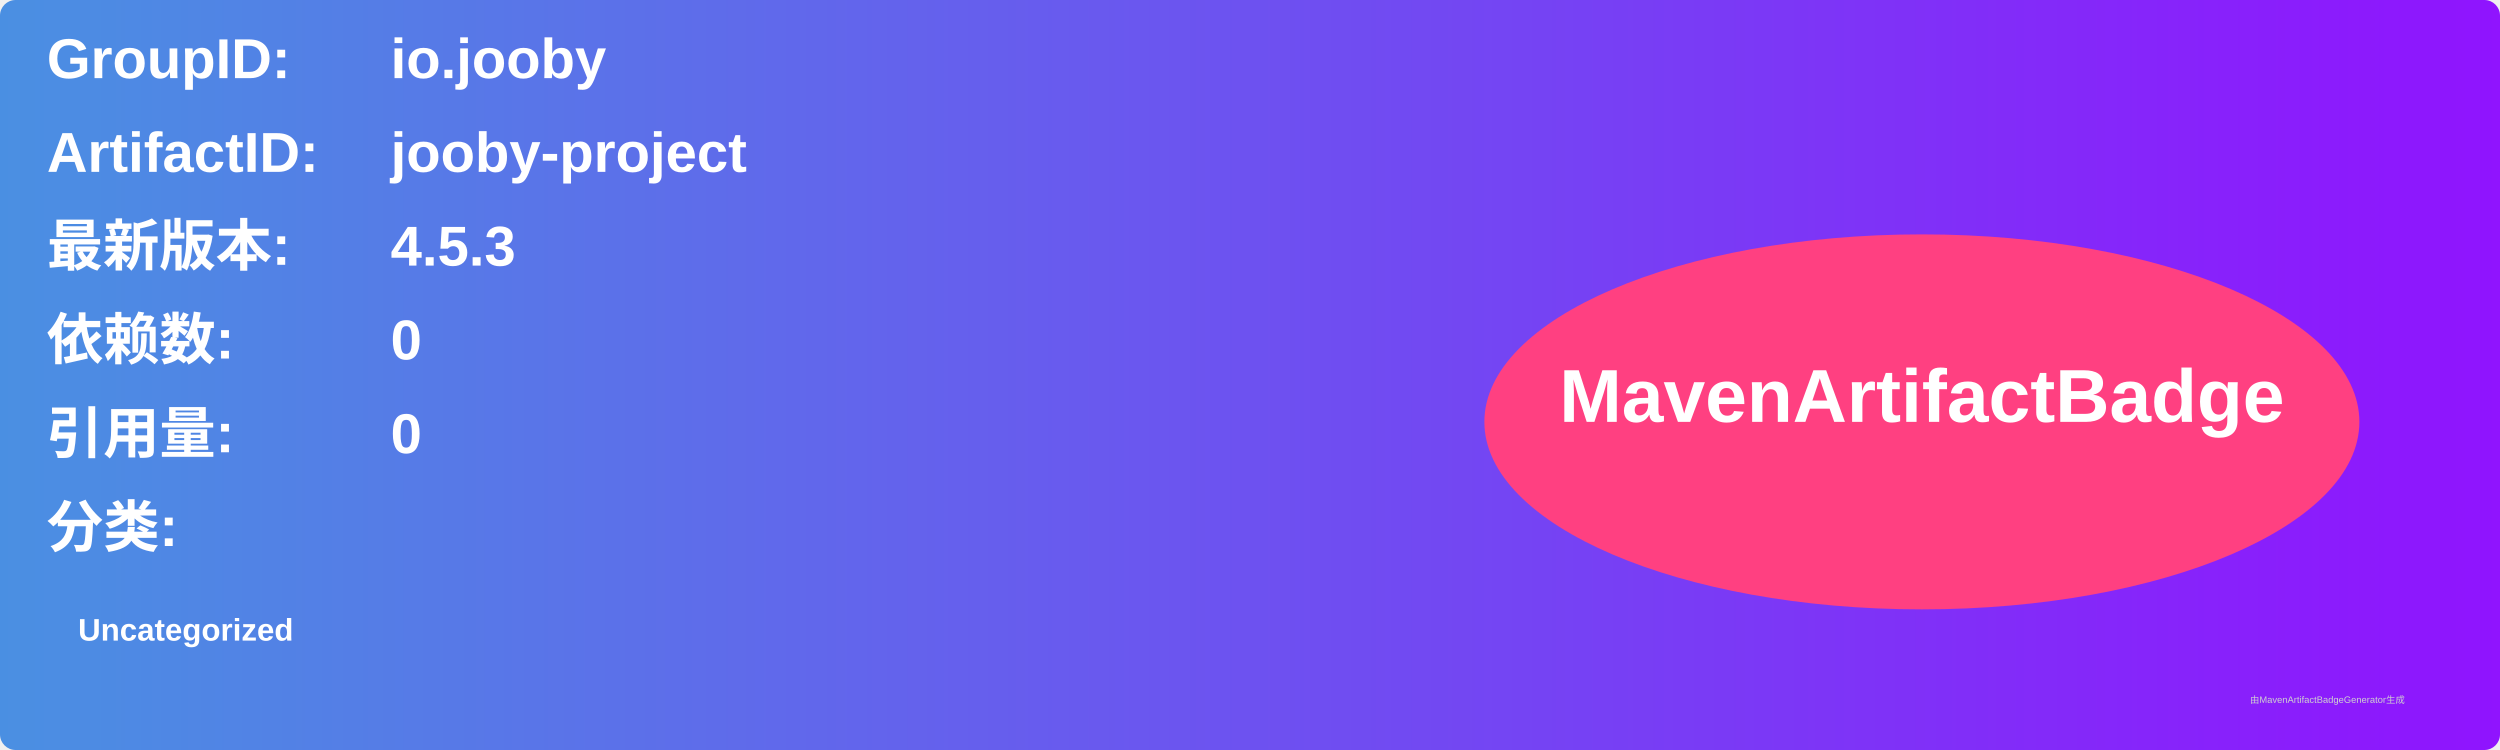
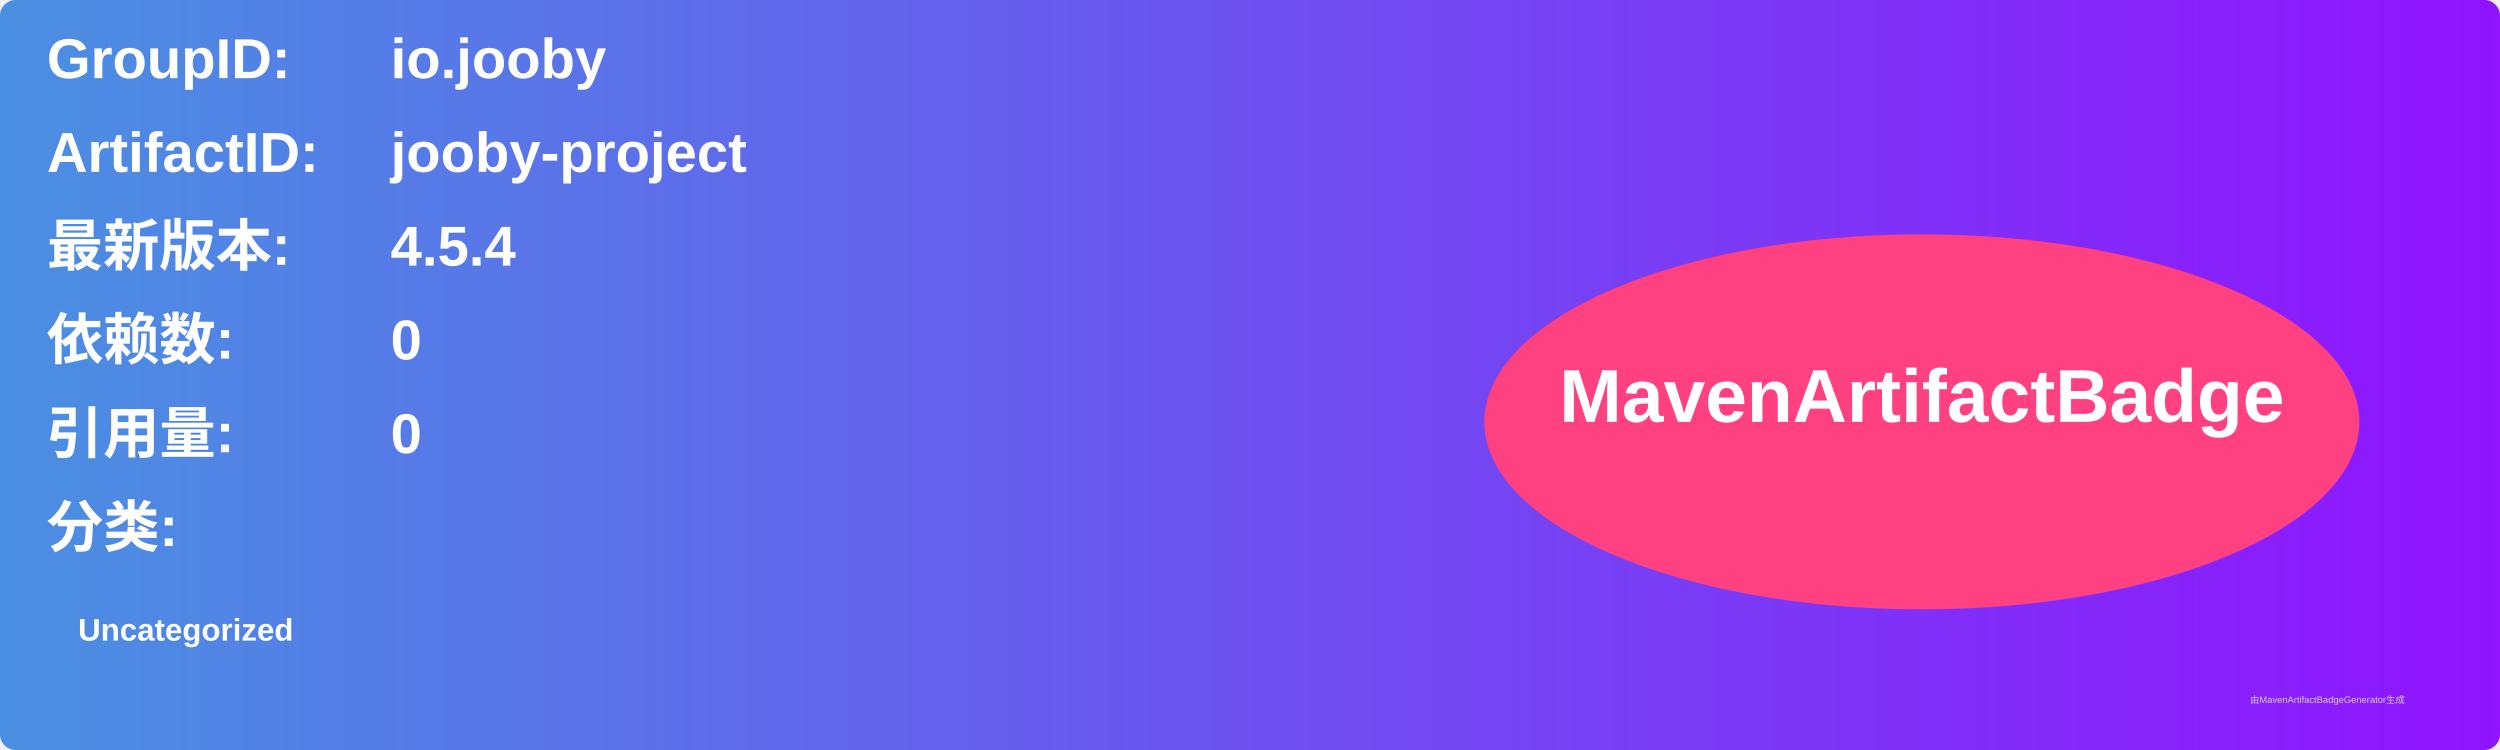
<svg xmlns="http://www.w3.org/2000/svg" width="800" height="240" viewBox="0 0 800 240">
  <linearGradient id="grad" x1="0%" y1="0%" x2="100%" y2="0%">
    <stop offset="0%" stop-color="#4a90e2" />
    <stop offset="100%" stop-color="#9013fe" />
  </linearGradient>
  <rect width="100%" height="100%" rx="5" ry="5" fill="url(#grad)" />
  <g transform="translate(15, 15)">
    <text x="0" y="10" font-family="Arial" font-size="18" fill="white" font-weight="bold" width="260">GroupID:</text>
    <text x="110" y="10" font-family="Arial" font-size="18" fill="white" font-weight="bold" width="460">io.jooby</text>
    <text x="0" y="40" font-family="Arial" font-size="18" fill="white" font-weight="bold" width="260">ArtifactID:</text>
    <text x="110" y="40" font-family="Arial" font-size="18" fill="white" font-weight="bold" width="460">jooby-project</text>
    <text x="0" y="70" font-family="Arial" font-size="18" fill="white" font-weight="bold">最新版本:</text>
    <text x="110" y="70" font-family="Arial" font-size="18" fill="white" font-weight="bold">
-       <tspan font-weight="bold">4.5.3</tspan>
+       <tspan font-weight="bold">4.5.4</tspan>
    </text>
    <text x="0" y="100" font-family="Arial" font-size="18" fill="white" font-weight="bold">依赖数: </text>
    <text x="110" y="100" font-family="Arial" font-size="18" fill="white">
      <tspan font-weight="bold">0</tspan>
    </text>
    <text x="0" y="130" font-family="Arial" font-size="18" fill="white" font-weight="bold">引用量: </text>
    <text x="110" y="130" font-family="Arial" font-size="18" fill="white">
      <tspan font-weight="bold">0</tspan>
    </text>
    <text x="0" y="160" font-family="Arial" font-size="18" fill="white" font-weight="bold">分类:</text>
    <text x="10" y="190" font-family="Arial" font-size="10" fill="white">
      <tspan font-weight="bold">Uncategorized</tspan>
    </text>
    <ellipse cx="600" cy="120" rx="140" ry="60" fill="#ff4081" />
    <text x="600" y="120" text-anchor="middle" font-family="Arial" font-size="24" fill="white" font-weight="bold">MavenArtifactBadge</text>
  </g>
  <text x="720" y="225" font-family="Arial" font-size="3" fill="#d0d0d0">由MavenArtifactBadgeGenerator生成</text>
</svg>
